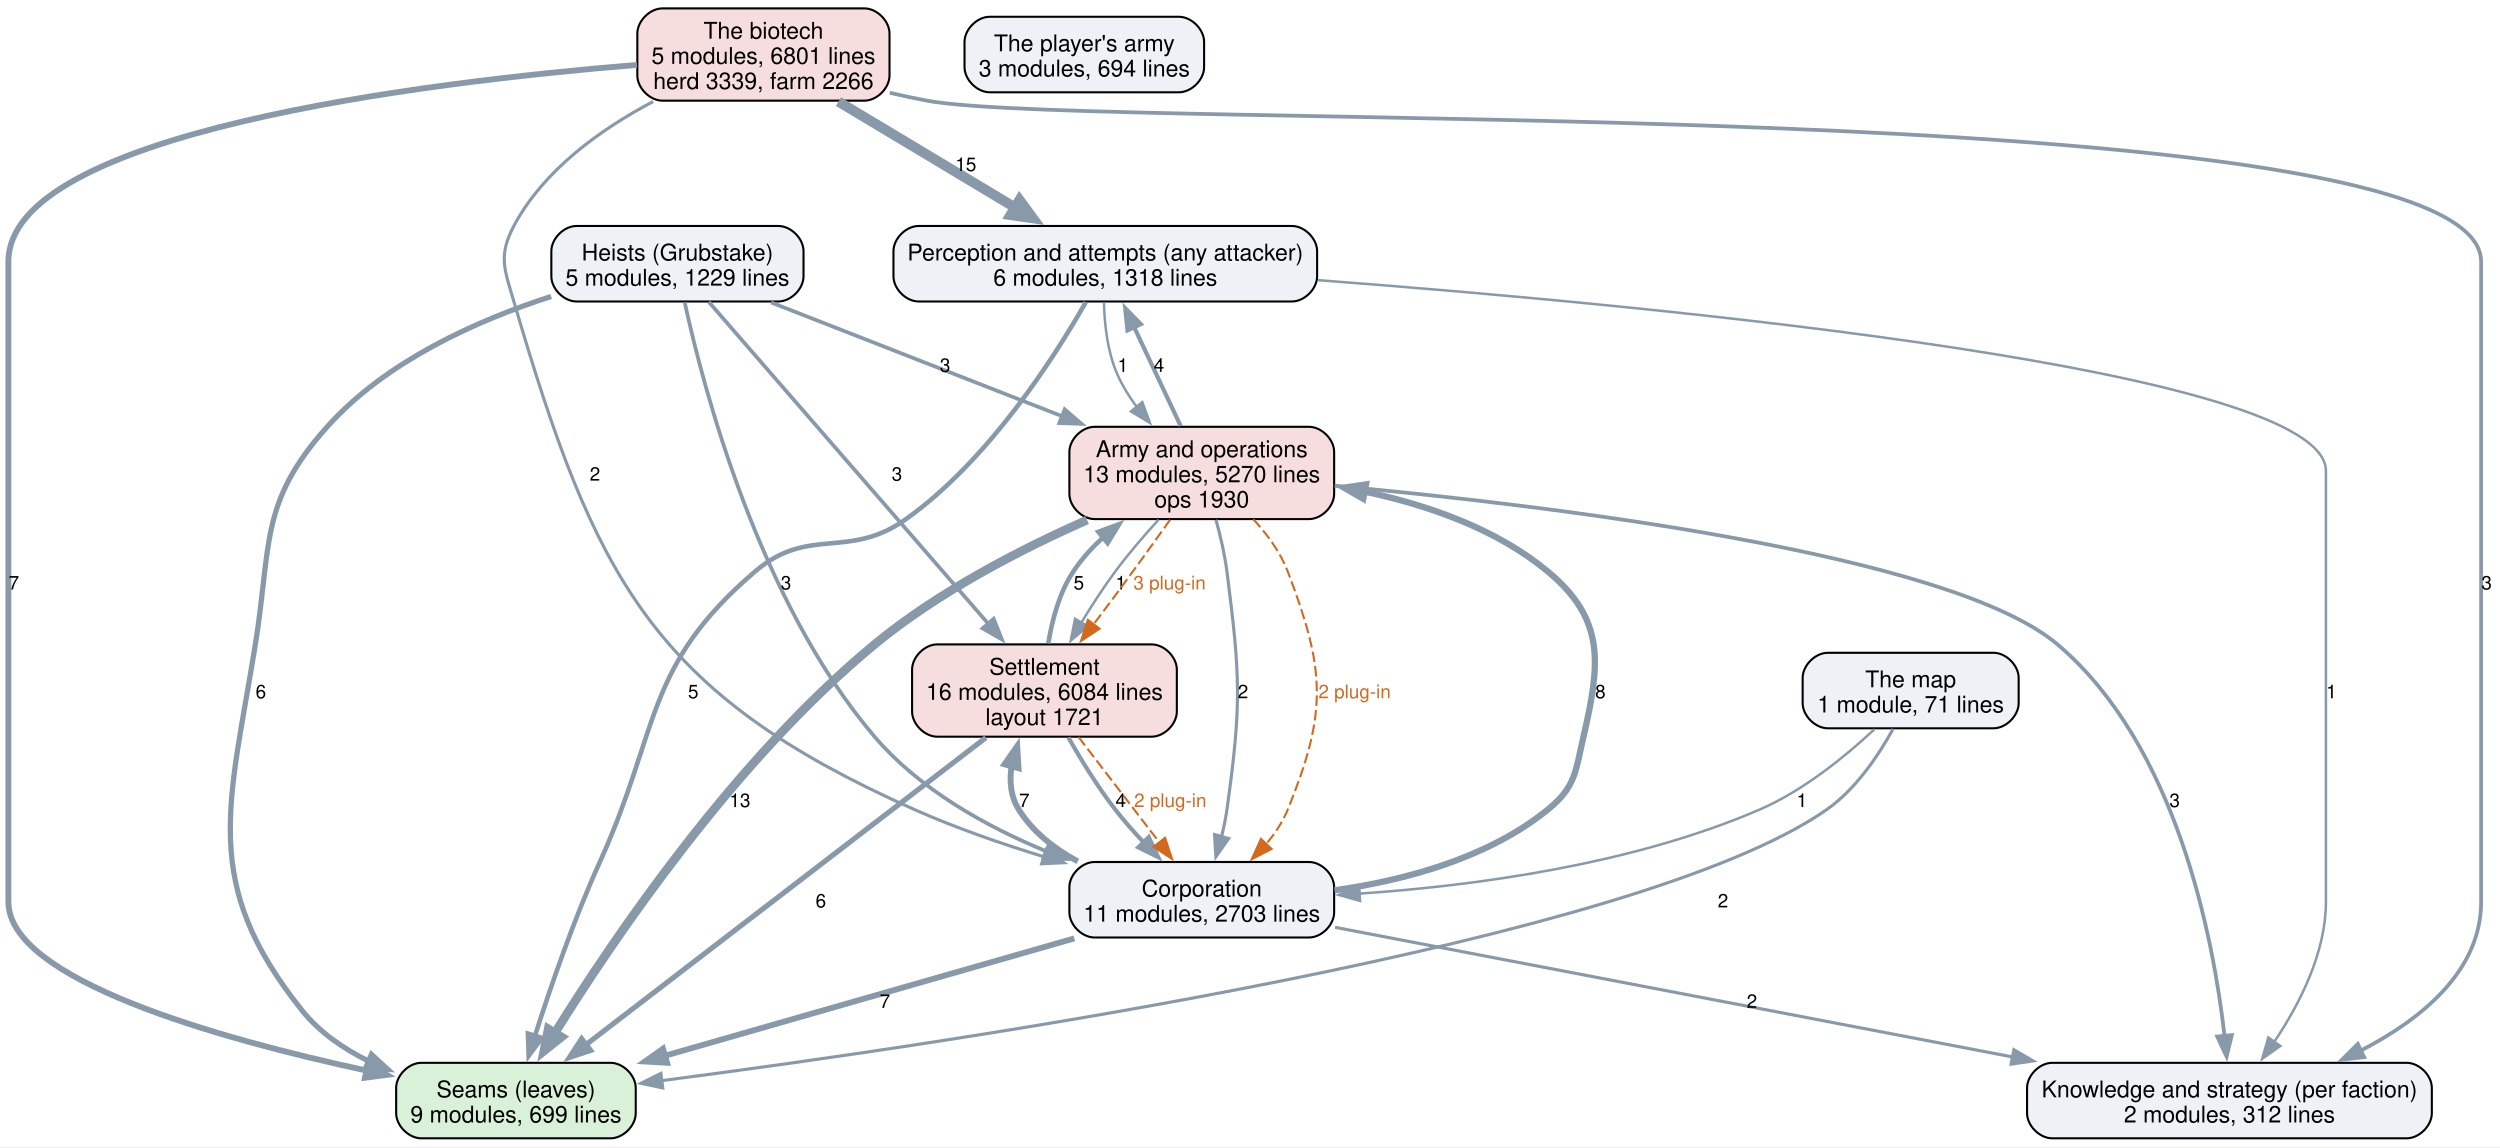
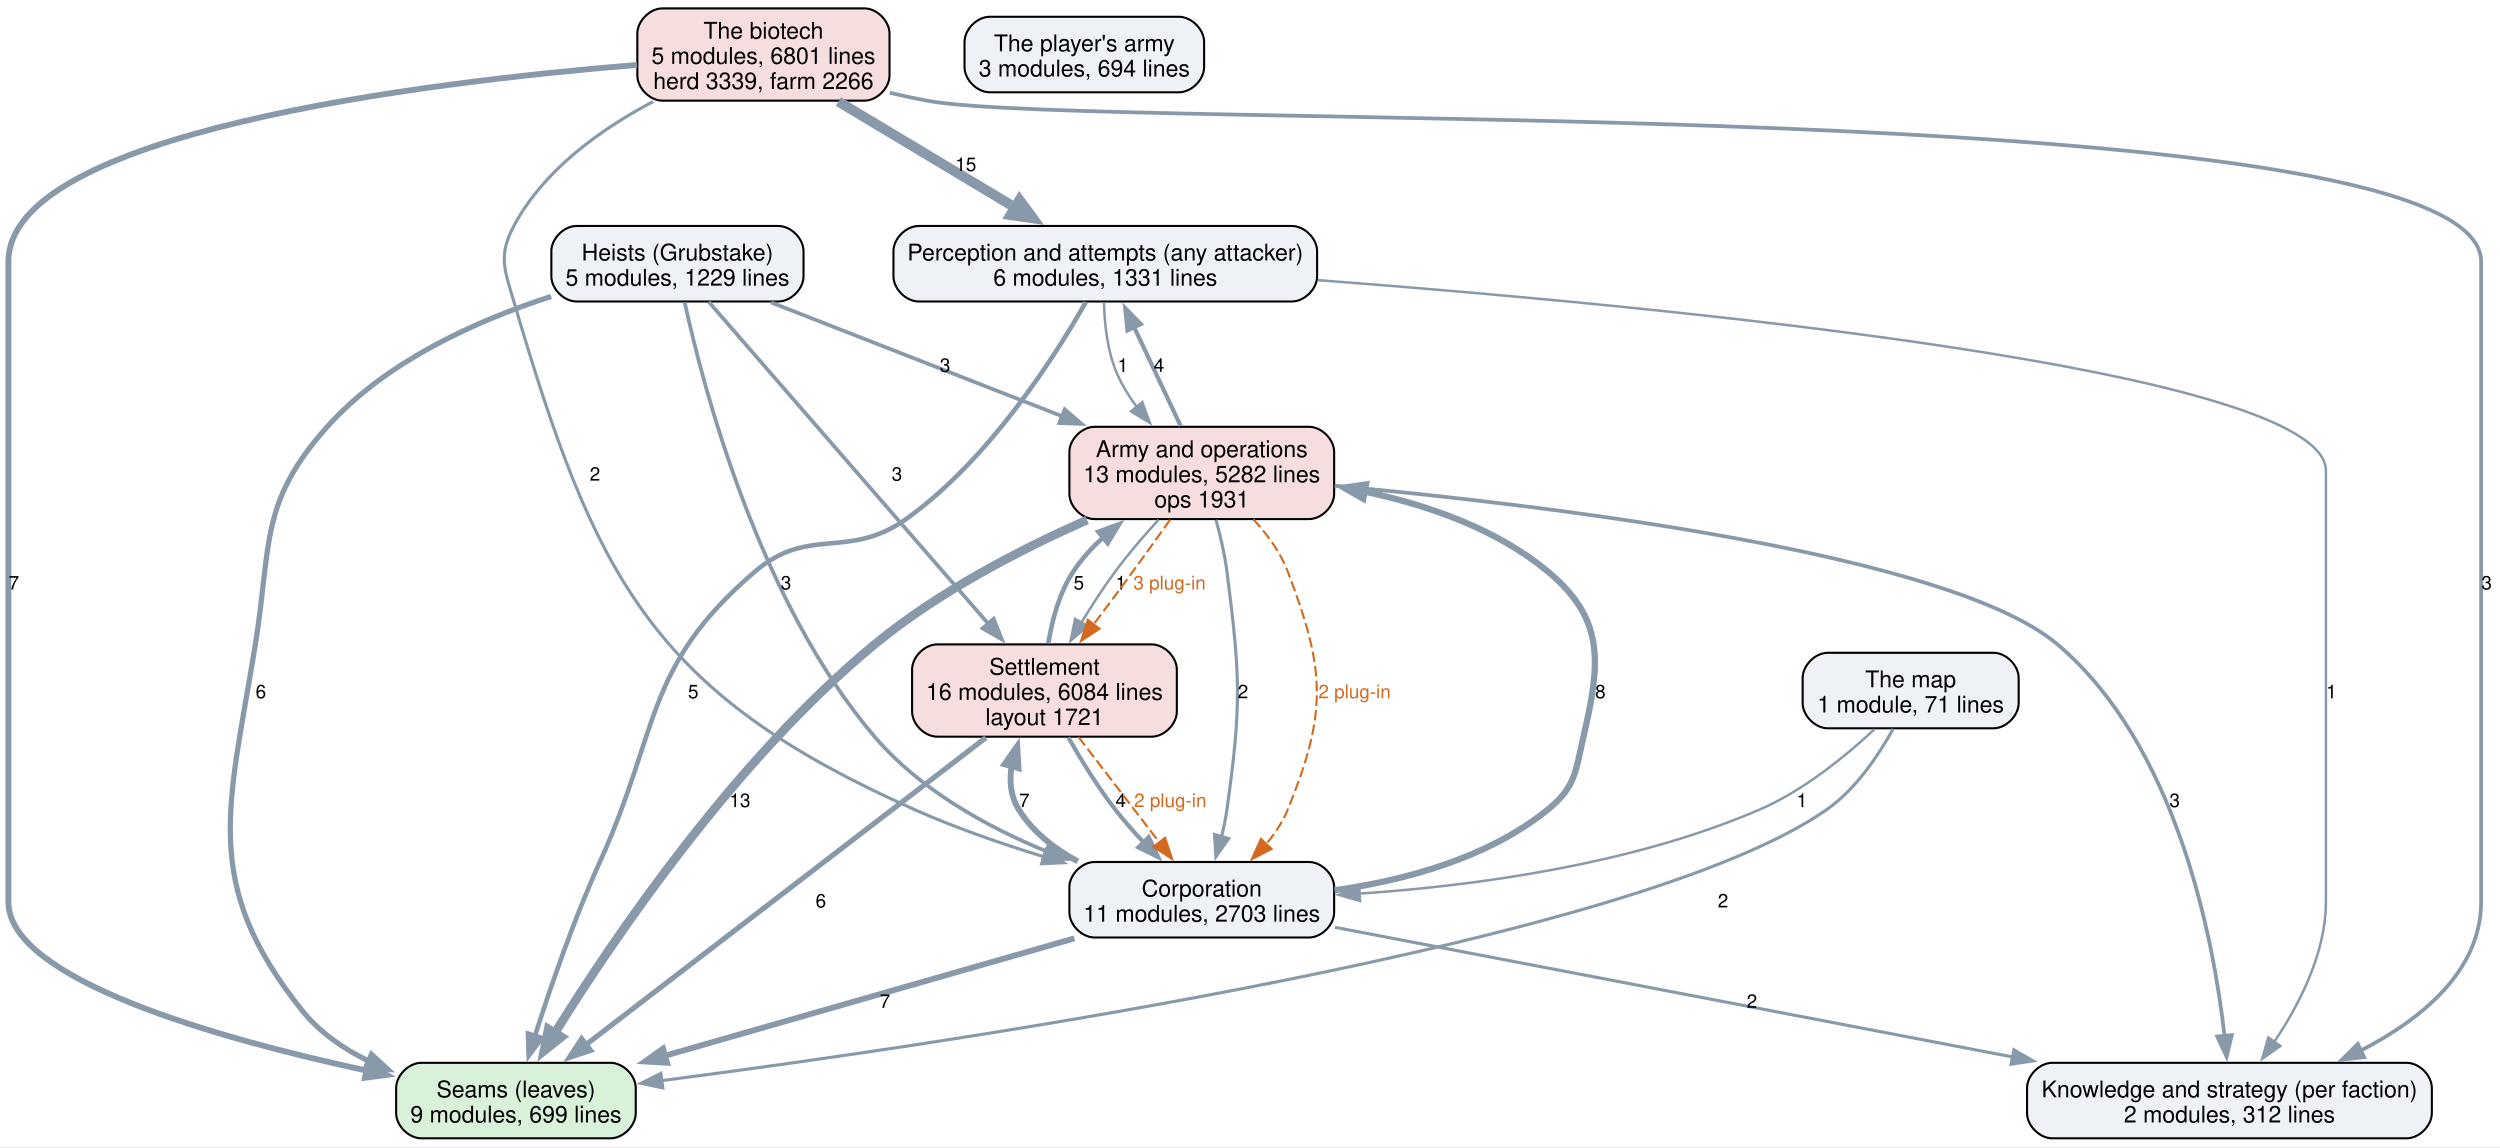
<svg xmlns="http://www.w3.org/2000/svg" width="1192pt" height="547pt" viewBox="0.00 0.00 1192.00 547.00">
  <g id="graph0" class="graph" transform="scale(1 1) rotate(0) translate(4 542.75)">
    <polygon fill="white" stroke="none" points="-4,4 -4,-542.75 1188.25,-542.75 1188.25,4 -4,4" />
    <g id="node1" class="node">
      <path fill="#d9f0d9" stroke="black" d="M287.12,-36C287.12,-36 196.88,-36 196.88,-36 190.88,-36 184.88,-30 184.88,-24 184.88,-24 184.88,-12 184.88,-12 184.88,-6 190.88,0 196.88,0 196.88,0 287.12,0 287.12,0 293.12,0 299.12,-6 299.12,-12 299.12,-12 299.12,-24 299.12,-24 299.12,-30 293.12,-36 287.12,-36" />
      <text xml:space="preserve" text-anchor="middle" x="242" y="-19.55" font-family="Helvetica,sans-Serif" font-size="11.00">Seams (leaves)</text>
      <text xml:space="preserve" text-anchor="middle" x="242" y="-7.55" font-family="Helvetica,sans-Serif" font-size="11.00">9 modules, 699 lines</text>
    </g>
    <g id="node2" class="node">
      <path fill="#eef2f7" stroke="black" d="M612,-435C612,-435 434,-435 434,-435 428,-435 422,-429 422,-423 422,-423 422,-411 422,-411 422,-405 428,-399 434,-399 434,-399 612,-399 612,-399 618,-399 624,-405 624,-411 624,-411 624,-423 624,-423 624,-429 618,-435 612,-435" />
      <text xml:space="preserve" text-anchor="middle" x="523" y="-418.55" font-family="Helvetica,sans-Serif" font-size="11.00">Perception and attempts (any attacker)</text>
-       <text xml:space="preserve" text-anchor="middle" x="523" y="-406.55" font-family="Helvetica,sans-Serif" font-size="11.00">6 modules, 1318 lines</text>
+       <text xml:space="preserve" text-anchor="middle" x="523" y="-406.55" font-family="Helvetica,sans-Serif" font-size="11.00">6 modules, 1331 lines</text>
    </g>
    <g id="edge16" class="edge">
      <path fill="none" stroke="#8899aa" stroke-width="2.2" d="M513.69,-398.63C498.87,-372.57 467.53,-323.43 428,-295.25 400.41,-275.59 381.75,-292.26 356,-270.25 302.94,-224.91 310.82,-195.31 282,-131.75 269.58,-104.36 258.42,-71.89 251.06,-48.85" />
      <polygon fill="#8899aa" stroke="#8899aa" stroke-width="2.2" points="254.41,-47.84 248.08,-39.34 247.73,-49.93 254.41,-47.84" />
      <text xml:space="preserve" text-anchor="middle" x="326.53" y="-209.82" font-family="Helvetica,sans-Serif" font-size="9.00">5</text>
    </g>
    <g id="node3" class="node">
      <path fill="#eef2f7" stroke="black" d="M1143.5,-36C1143.5,-36 974.5,-36 974.5,-36 968.5,-36 962.5,-30 962.5,-24 962.5,-24 962.5,-12 962.5,-12 962.5,-6 968.5,0 974.5,0 974.5,0 1143.5,0 1143.5,0 1149.5,0 1155.5,-6 1155.5,-12 1155.5,-12 1155.5,-24 1155.5,-24 1155.5,-30 1149.5,-36 1143.5,-36" />
      <text xml:space="preserve" text-anchor="middle" x="1059" y="-19.55" font-family="Helvetica,sans-Serif" font-size="11.00">Knowledge and strategy (per faction)</text>
      <text xml:space="preserve" text-anchor="middle" x="1059" y="-7.55" font-family="Helvetica,sans-Serif" font-size="11.00">2 modules, 312 lines</text>
    </g>
    <g id="edge15" class="edge">
      <path fill="none" stroke="#8899aa" stroke-width="1.2" d="M624.38,-409.17C791.12,-396.55 1105,-366.4 1105,-318.25 1105,-318.25 1105,-318.25 1105,-112.75 1105,-88.39 1092.33,-63.77 1080.28,-45.88" />
      <polygon fill="#8899aa" stroke="#8899aa" stroke-width="1.2" points="1083.26,-44.02 1074.61,-37.91 1077.55,-48.08 1083.26,-44.02" />
      <text xml:space="preserve" text-anchor="middle" x="1107.62" y="-209.82" font-family="Helvetica,sans-Serif" font-size="9.00">1</text>
    </g>
    <g id="node6" class="node">
      <path fill="#f7dede" stroke="black" d="M620.12,-339.25C620.12,-339.25 517.88,-339.25 517.88,-339.25 511.88,-339.25 505.88,-333.25 505.88,-327.25 505.88,-327.25 505.88,-307.25 505.88,-307.25 505.88,-301.25 511.88,-295.25 517.88,-295.25 517.88,-295.25 620.12,-295.25 620.12,-295.25 626.12,-295.25 632.12,-301.25 632.12,-307.25 632.12,-307.25 632.12,-327.25 632.12,-327.25 632.12,-333.25 626.12,-339.25 620.12,-339.25" />
      <text xml:space="preserve" text-anchor="middle" x="569" y="-324.8" font-family="Helvetica,sans-Serif" font-size="11.00">Army and operations</text>
-       <text xml:space="preserve" text-anchor="middle" x="569" y="-312.8" font-family="Helvetica,sans-Serif" font-size="11.00">13 modules, 5270 lines</text>
-       <text xml:space="preserve" text-anchor="middle" x="569" y="-300.8" font-family="Helvetica,sans-Serif" font-size="11.00">ops 1930</text>
+       <text xml:space="preserve" text-anchor="middle" x="569" y="-312.8" font-family="Helvetica,sans-Serif" font-size="11.00">13 modules, 5282 lines</text>
+       <text xml:space="preserve" text-anchor="middle" x="569" y="-300.8" font-family="Helvetica,sans-Serif" font-size="11.00">ops 1931</text>
    </g>
    <g id="edge14" class="edge">
      <path fill="none" stroke="#8899aa" stroke-width="1.2" d="M522.37,-398.55C522.61,-388.18 524.01,-375.01 528.75,-364.25 531.15,-358.81 534.42,-353.54 538.08,-348.63" />
      <polygon fill="#8899aa" stroke="#8899aa" stroke-width="1.2" points="540.64,-351.04 544.3,-341.1 535.23,-346.59 540.64,-351.04" />
      <text xml:space="preserve" text-anchor="middle" x="531.38" y="-365.45" font-family="Helvetica,sans-Serif" font-size="9.00">1</text>
    </g>
    <g id="node4" class="node">
      <path fill="#eef2f7" stroke="black" d="M620.12,-131.75C620.12,-131.75 517.88,-131.75 517.88,-131.75 511.88,-131.75 505.88,-125.75 505.88,-119.75 505.88,-119.75 505.88,-107.75 505.88,-107.75 505.88,-101.75 511.88,-95.75 517.88,-95.75 517.88,-95.75 620.12,-95.75 620.12,-95.75 626.12,-95.75 632.12,-101.75 632.12,-107.75 632.12,-107.75 632.12,-119.75 632.12,-119.75 632.12,-125.75 626.12,-131.75 620.12,-131.75" />
      <text xml:space="preserve" text-anchor="middle" x="569" y="-115.3" font-family="Helvetica,sans-Serif" font-size="11.00">Corporation</text>
      <text xml:space="preserve" text-anchor="middle" x="569" y="-103.3" font-family="Helvetica,sans-Serif" font-size="11.00">11 modules, 2703 lines</text>
    </g>
    <g id="edge8" class="edge">
      <path fill="none" stroke="#8899aa" stroke-width="2.8" d="M508.26,-95.34C452.94,-79.48 371.24,-56.05 312.94,-39.34" />
      <polygon fill="#8899aa" stroke="#8899aa" stroke-width="2.8" points="314.05,-36.02 303.47,-36.62 312.12,-42.74 314.05,-36.02" />
      <text xml:space="preserve" text-anchor="middle" x="417.93" y="-62.2" font-family="Helvetica,sans-Serif" font-size="9.00">7</text>
    </g>
    <g id="edge7" class="edge">
      <path fill="none" stroke="#8899aa" stroke-width="1.5" d="M632.56,-100.59C714.46,-84.92 857.93,-57.47 955.63,-38.78" />
      <polygon fill="#8899aa" stroke="#8899aa" stroke-width="1.5" points="956.21,-42.23 965.37,-36.91 954.89,-35.35 956.21,-42.23" />
      <text xml:space="preserve" text-anchor="middle" x="831.32" y="-62.2" font-family="Helvetica,sans-Serif" font-size="9.00">2</text>
    </g>
    <g id="node5" class="node">
      <path fill="#f7dede" stroke="black" d="M545.12,-235.5C545.12,-235.5 442.88,-235.5 442.88,-235.5 436.88,-235.5 430.88,-229.5 430.88,-223.5 430.88,-223.5 430.88,-203.5 430.88,-203.5 430.88,-197.5 436.88,-191.5 442.88,-191.5 442.88,-191.5 545.12,-191.5 545.12,-191.5 551.12,-191.5 557.12,-197.5 557.12,-203.5 557.12,-203.5 557.12,-223.5 557.12,-223.5 557.12,-229.5 551.12,-235.5 545.12,-235.5" />
      <text xml:space="preserve" text-anchor="middle" x="494" y="-221.05" font-family="Helvetica,sans-Serif" font-size="11.00">Settlement</text>
      <text xml:space="preserve" text-anchor="middle" x="494" y="-209.05" font-family="Helvetica,sans-Serif" font-size="11.00">16 modules, 6084 lines</text>
      <text xml:space="preserve" text-anchor="middle" x="494" y="-197.05" font-family="Helvetica,sans-Serif" font-size="11.00">layout 1721</text>
    </g>
    <g id="edge9" class="edge">
      <path fill="none" stroke="#8899aa" stroke-width="2.8" d="M509.89,-132.04C498.73,-138.05 488.46,-146.07 481.75,-156.75 477.83,-162.99 477.22,-170.3 478.33,-177.55" />
      <polygon fill="#8899aa" stroke="#8899aa" stroke-width="2.8" points="474.91,-178.33 481,-187 481.65,-176.43 474.91,-178.33" />
      <text xml:space="preserve" text-anchor="middle" x="484.38" y="-157.95" font-family="Helvetica,sans-Serif" font-size="9.00">7</text>
    </g>
    <g id="edge6" class="edge">
      <path fill="none" stroke="#8899aa" stroke-width="3" d="M632.28,-118.24C665.64,-122.97 705.44,-133.54 734,-156.75 747.34,-167.6 747.12,-174.75 751,-191.5 759.08,-226.38 761.53,-247.35 734,-270.25 709.43,-290.69 676.4,-302.08 646.36,-308.41" />
      <polygon fill="#8899aa" stroke="#8899aa" stroke-width="3" points="645.99,-304.91 636.81,-310.21 647.29,-311.79 645.99,-304.91" />
      <text xml:space="preserve" text-anchor="middle" x="759.06" y="-209.82" font-family="Helvetica,sans-Serif" font-size="9.00">8</text>
    </g>
    <g id="edge19" class="edge">
      <path fill="none" stroke="#8899aa" stroke-width="2.5" d="M466.07,-191.05C419.35,-155.18 325.54,-83.15 275.4,-44.65" />
      <polygon fill="#8899aa" stroke="#8899aa" stroke-width="2.5" points="277.59,-41.91 267.53,-38.6 273.33,-47.47 277.59,-41.91" />
      <text xml:space="preserve" text-anchor="middle" x="387.38" y="-110.08" font-family="Helvetica,sans-Serif" font-size="9.00">6</text>
    </g>
    <g id="edge18" class="edge">
      <path fill="none" stroke="#8899aa" stroke-width="2" d="M505.4,-191.09C511.49,-180.39 519.42,-167.47 527.75,-156.75 531.88,-151.44 536.61,-146.08 541.36,-141.05" />
      <polygon fill="#8899aa" stroke="#8899aa" stroke-width="2" points="543.73,-143.63 548.25,-134.05 538.74,-138.73 543.73,-143.63" />
      <text xml:space="preserve" text-anchor="middle" x="530.38" y="-157.95" font-family="Helvetica,sans-Serif" font-size="9.00">4</text>
    </g>
    <g id="edge28" class="edge">
      <path fill="none" stroke="#d2691e" stroke-dasharray="5,2" d="M510.27,-191.29C521.65,-176.46 536.92,-156.56 549.04,-140.76" />
      <polygon fill="#d2691e" stroke="#d2691e" points="551.52,-143.28 554.83,-133.21 545.97,-139.02 551.52,-143.28" />
      <text xml:space="preserve" text-anchor="middle" x="553.99" y="-157.95" font-family="Helvetica,sans-Serif" font-size="9.00" fill="#d2691e">2 plug-in</text>
    </g>
    <g id="edge17" class="edge">
      <path fill="none" stroke="#8899aa" stroke-width="2.2" d="M495.84,-235.99C497.6,-246.97 501.04,-260.11 507.75,-270.25 511.69,-276.21 516.68,-281.7 522.1,-286.65" />
      <polygon fill="#8899aa" stroke="#8899aa" stroke-width="2.2" points="519.67,-289.18 529.62,-292.84 524.12,-283.78 519.67,-289.18" />
      <text xml:space="preserve" text-anchor="middle" x="510.38" y="-261.7" font-family="Helvetica,sans-Serif" font-size="9.00">5</text>
    </g>
    <g id="edge4" class="edge">
      <path fill="none" stroke="#8899aa" stroke-width="4.2" d="M514.32,-294.84C482.72,-280.85 443.34,-260.54 413,-235.5 346.31,-180.46 288.64,-95.39 260.43,-50.01" />
      <polygon fill="#8899aa" stroke="#8899aa" stroke-width="4.2" points="263.71,-48.31 255.36,-41.69 257.43,-52.14 263.71,-48.31" />
      <text xml:space="preserve" text-anchor="middle" x="348.81" y="-157.95" font-family="Helvetica,sans-Serif" font-size="9.00">13</text>
    </g>
    <g id="edge3" class="edge">
      <path fill="none" stroke="#8899aa" stroke-width="2" d="M558.92,-339.67C552.37,-353.6 543.74,-371.93 536.58,-387.14" />
      <polygon fill="#8899aa" stroke="#8899aa" stroke-width="2" points="533.6,-385.25 532.51,-395.79 539.94,-388.23 533.6,-385.25" />
      <text xml:space="preserve" text-anchor="middle" x="548.62" y="-365.45" font-family="Helvetica,sans-Serif" font-size="9.00">4</text>
    </g>
    <g id="edge2" class="edge">
      <path fill="none" stroke="#8899aa" stroke-width="1.8" d="M632.33,-311.17C733.58,-301.84 925.73,-278.87 977,-235.5 1033.7,-187.54 1051.27,-96.04 1056.66,-48.82" />
      <polygon fill="#8899aa" stroke="#8899aa" stroke-width="1.8" points="1060.13,-49.23 1057.65,-38.93 1053.17,-48.53 1060.13,-49.23" />
      <text xml:space="preserve" text-anchor="middle" x="1032.89" y="-157.95" font-family="Helvetica,sans-Serif" font-size="9.00">3</text>
    </g>
    <g id="edge1" class="edge">
      <path fill="none" stroke="#8899aa" stroke-width="1.5" d="M575.77,-294.94C577.89,-287.25 579.95,-278.44 581,-270.25 587.42,-220.22 588,-206.71 581,-156.75 580.4,-152.49 579.48,-148.06 578.41,-143.73" />
      <polygon fill="#8899aa" stroke="#8899aa" stroke-width="1.5" points="581.82,-142.95 575.74,-134.27 575.09,-144.85 581.82,-142.95" />
      <text xml:space="preserve" text-anchor="middle" x="588.66" y="-209.82" font-family="Helvetica,sans-Serif" font-size="9.00">2</text>
    </g>
    <g id="edge26" class="edge">
      <path fill="none" stroke="#d2691e" stroke-dasharray="5,2" d="M593.61,-295.13C600.22,-287.97 606.5,-279.45 610,-270.25 627.96,-223.11 629.02,-203.47 610,-156.75 607.6,-150.85 603.93,-145.33 599.75,-140.35" />
      <polygon fill="#d2691e" stroke="#d2691e" points="602.3,-137.96 592.88,-133.12 597.22,-142.78 602.3,-137.96" />
      <text xml:space="preserve" text-anchor="middle" x="641.87" y="-209.82" font-family="Helvetica,sans-Serif" font-size="9.00" fill="#d2691e">2 plug-in</text>
    </g>
    <g id="edge5" class="edge">
      <path fill="none" stroke="#8899aa" stroke-width="1.2" d="M548.41,-294.96C541.52,-287.42 534.01,-278.7 527.75,-270.25 522.07,-262.58 516.46,-253.91 511.5,-245.73" />
      <polygon fill="#8899aa" stroke="#8899aa" stroke-width="1.2" points="514.63,-244.14 506.53,-237.31 508.6,-247.7 514.63,-244.14" />
      <text xml:space="preserve" text-anchor="middle" x="530.38" y="-261.7" font-family="Helvetica,sans-Serif" font-size="9.00">1</text>
    </g>
    <g id="edge27" class="edge">
      <path fill="none" stroke="#d2691e" stroke-dasharray="5,2" d="M553.94,-294.97C546.51,-284.53 537.35,-271.8 529,-260.5 525.27,-255.46 521.28,-250.13 517.37,-244.97" />
      <polygon fill="#d2691e" stroke="#d2691e" points="520.26,-242.98 511.42,-237.14 514.69,-247.22 520.26,-242.98" />
      <text xml:space="preserve" text-anchor="middle" x="553.64" y="-261.7" font-family="Helvetica,sans-Serif" font-size="9.00" fill="#d2691e">3 plug-in</text>
    </g>
    <g id="node7" class="node">
      <path fill="#eef2f7" stroke="black" d="M367.12,-435C367.12,-435 270.88,-435 270.88,-435 264.88,-435 258.88,-429 258.88,-423 258.88,-423 258.88,-411 258.88,-411 258.88,-405 264.88,-399 270.88,-399 270.88,-399 367.12,-399 367.12,-399 373.12,-399 379.12,-405 379.12,-411 379.12,-411 379.12,-423 379.12,-423 379.12,-429 373.12,-435 367.12,-435" />
      <text xml:space="preserve" text-anchor="middle" x="319" y="-418.55" font-family="Helvetica,sans-Serif" font-size="11.00">Heists (Grubstake)</text>
      <text xml:space="preserve" text-anchor="middle" x="319" y="-406.55" font-family="Helvetica,sans-Serif" font-size="11.00">5 modules, 1229 lines</text>
    </g>
    <g id="edge12" class="edge">
      <path fill="none" stroke="#8899aa" stroke-width="2.5" d="M258.77,-401.4C223.26,-389.93 179.96,-370.53 152,-339.25 119.64,-303.05 125.46,-283.44 117.75,-235.5 105.34,-158.31 91.17,-122.06 140,-61 148.39,-50.51 159.83,-42.62 172.03,-36.68" />
      <polygon fill="#8899aa" stroke="#8899aa" stroke-width="2.5" points="173.11,-40.03 180.92,-32.87 170.35,-33.6 173.11,-40.03" />
      <text xml:space="preserve" text-anchor="middle" x="120.38" y="-209.82" font-family="Helvetica,sans-Serif" font-size="9.00">6</text>
    </g>
    <g id="edge11" class="edge">
      <path fill="none" stroke="#8899aa" stroke-width="1.8" d="M322.46,-398.62C331.24,-358.17 357.76,-256.29 413,-191.5 434.44,-166.36 466.07,-148.68 495.25,-136.69" />
      <polygon fill="#8899aa" stroke="#8899aa" stroke-width="1.8" points="496.14,-140.1 504.18,-133.2 493.59,-133.58 496.14,-140.1" />
      <text xml:space="preserve" text-anchor="middle" x="370.77" y="-261.7" font-family="Helvetica,sans-Serif" font-size="9.00">3</text>
    </g>
    <g id="edge13" class="edge">
      <path fill="none" stroke="#8899aa" stroke-width="1.8" d="M333.92,-398.82C363.52,-364.74 430.02,-288.16 467.33,-245.21" />
      <polygon fill="#8899aa" stroke="#8899aa" stroke-width="1.8" points="469.78,-247.72 473.7,-237.88 464.5,-243.13 469.78,-247.72" />
      <text xml:space="preserve" text-anchor="middle" x="423.65" y="-313.57" font-family="Helvetica,sans-Serif" font-size="9.00">3</text>
    </g>
    <g id="edge10" class="edge">
      <path fill="none" stroke="#8899aa" stroke-width="1.8" d="M363.69,-398.52C402.29,-383.43 458.6,-361.42 502.49,-344.26" />
      <polygon fill="#8899aa" stroke="#8899aa" stroke-width="1.8" points="503.65,-347.56 511.69,-340.66 501.1,-341.04 503.65,-347.56" />
      <text xml:space="preserve" text-anchor="middle" x="446.62" y="-365.45" font-family="Helvetica,sans-Serif" font-size="9.00">3</text>
    </g>
    <g id="node8" class="node">
      <path fill="#f7dede" stroke="black" d="M408.12,-538.75C408.12,-538.75 311.88,-538.75 311.88,-538.75 305.88,-538.75 299.88,-532.75 299.88,-526.75 299.88,-526.75 299.88,-506.75 299.88,-506.75 299.88,-500.75 305.88,-494.75 311.88,-494.75 311.88,-494.75 408.12,-494.75 408.12,-494.75 414.12,-494.75 420.12,-500.75 420.12,-506.75 420.12,-506.75 420.12,-526.75 420.12,-526.75 420.12,-532.75 414.12,-538.75 408.12,-538.75" />
      <text xml:space="preserve" text-anchor="middle" x="360" y="-524.3" font-family="Helvetica,sans-Serif" font-size="11.00">The biotech</text>
      <text xml:space="preserve" text-anchor="middle" x="360" y="-512.3" font-family="Helvetica,sans-Serif" font-size="11.00">5 modules, 6801 lines</text>
      <text xml:space="preserve" text-anchor="middle" x="360" y="-500.3" font-family="Helvetica,sans-Serif" font-size="11.00">herd 3339, farm 2266</text>
    </g>
    <g id="edge23" class="edge">
      <path fill="none" stroke="#8899aa" stroke-width="2.8" d="M299.74,-511.81C197.26,-503.44 0,-479.36 0,-418 0,-418 0,-418 0,-112.75 0,-75.79 99.39,-47.7 170.78,-32.29" />
      <polygon fill="#8899aa" stroke="#8899aa" stroke-width="2.8" points="171.43,-35.73 180.5,-30.25 170,-28.88 171.43,-35.73" />
      <text xml:space="preserve" text-anchor="middle" x="2.62" y="-261.7" font-family="Helvetica,sans-Serif" font-size="9.00">7</text>
    </g>
    <g id="edge22" class="edge">
      <path fill="none" stroke="#8899aa" stroke-width="4.8" d="M395.77,-494.3C420.6,-479.41 453.8,-459.5 480.06,-443.75" />
      <polygon fill="#8899aa" stroke="#8899aa" stroke-width="4.8" points="482.11,-447.42 488.52,-438.68 477.79,-440.22 482.11,-447.42" />
      <text xml:space="preserve" text-anchor="middle" x="456.51" y="-461.2" font-family="Helvetica,sans-Serif" font-size="9.00">15</text>
    </g>
    <g id="edge21" class="edge">
      <path fill="none" stroke="#8899aa" stroke-width="1.8" d="M420.25,-498.51C426.22,-497.11 432.21,-495.82 438,-494.75 519.39,-479.68 1179,-500.77 1179,-418 1179,-418 1179,-418 1179,-112.75 1179,-79.81 1150.58,-56.73 1121.4,-41.71" />
      <polygon fill="#8899aa" stroke="#8899aa" stroke-width="1.8" points="1123.22,-38.7 1112.69,-37.53 1120.19,-45.01 1123.22,-38.7" />
      <text xml:space="preserve" text-anchor="middle" x="1181.62" y="-261.7" font-family="Helvetica,sans-Serif" font-size="9.00">3</text>
    </g>
    <g id="edge20" class="edge">
      <path fill="none" stroke="#8899aa" stroke-width="1.5" d="M307.43,-494.34C282.5,-481.19 255.15,-461.69 241,-435 233.51,-420.86 236.5,-414.35 241,-399 279.55,-267.42 306.73,-212.48 432,-156.75 451.57,-148.04 473.46,-140.44 493.91,-134.19" />
      <polygon fill="#8899aa" stroke="#8899aa" stroke-width="1.5" points="494.67,-137.62 503.25,-131.41 492.67,-130.91 494.67,-137.62" />
      <text xml:space="preserve" text-anchor="middle" x="279.68" y="-313.57" font-family="Helvetica,sans-Serif" font-size="9.00">2</text>
    </g>
    <g id="node9" class="node">
      <path fill="#eef2f7" stroke="black" d="M946.5,-231.5C946.5,-231.5 867.5,-231.5 867.5,-231.5 861.5,-231.5 855.5,-225.5 855.5,-219.5 855.5,-219.5 855.5,-207.5 855.5,-207.5 855.5,-201.5 861.5,-195.5 867.5,-195.5 867.5,-195.5 946.5,-195.5 946.5,-195.5 952.5,-195.5 958.5,-201.5 958.5,-207.5 958.5,-207.5 958.5,-219.5 958.5,-219.5 958.5,-225.5 952.5,-231.5 946.5,-231.5" />
      <text xml:space="preserve" text-anchor="middle" x="907" y="-215.05" font-family="Helvetica,sans-Serif" font-size="11.00">The map</text>
      <text xml:space="preserve" text-anchor="middle" x="907" y="-203.05" font-family="Helvetica,sans-Serif" font-size="11.00">1 module, 71 lines</text>
    </g>
    <g id="edge25" class="edge">
      <path fill="none" stroke="#8899aa" stroke-width="1.5" d="M898.65,-195.22C891.8,-182.78 880.95,-166.53 867,-156.75 777.26,-93.86 454.76,-46.11 311.46,-27.5" />
      <polygon fill="#8899aa" stroke="#8899aa" stroke-width="1.5" points="312.01,-24.04 301.65,-26.24 311.12,-30.98 312.01,-24.04" />
      <text xml:space="preserve" text-anchor="middle" x="817.52" y="-110.08" font-family="Helvetica,sans-Serif" font-size="9.00">2</text>
    </g>
    <g id="edge24" class="edge">
      <path fill="none" stroke="#8899aa" stroke-width="1.2" d="M889.72,-195.01C876.07,-182.29 855.9,-165.78 835,-156.75 774.12,-130.45 699.04,-120.4 644.19,-116.67" />
      <polygon fill="#8899aa" stroke="#8899aa" stroke-width="1.2" points="644.47,-113.18 634.27,-116.06 644.04,-120.17 644.47,-113.18" />
      <text xml:space="preserve" text-anchor="middle" x="855.15" y="-157.95" font-family="Helvetica,sans-Serif" font-size="9.00">1</text>
    </g>
    <g id="node10" class="node">
      <path fill="#eef2f7" stroke="black" d="M558.12,-534.75C558.12,-534.75 467.88,-534.75 467.88,-534.75 461.88,-534.75 455.88,-528.75 455.88,-522.75 455.88,-522.75 455.88,-510.75 455.88,-510.75 455.88,-504.75 461.88,-498.75 467.88,-498.75 467.88,-498.75 558.12,-498.75 558.12,-498.75 564.12,-498.75 570.12,-504.75 570.12,-510.75 570.12,-510.75 570.12,-522.75 570.12,-522.75 570.12,-528.75 564.12,-534.75 558.12,-534.75" />
      <text xml:space="preserve" text-anchor="middle" x="513" y="-518.3" font-family="Helvetica,sans-Serif" font-size="11.00">The player's army</text>
      <text xml:space="preserve" text-anchor="middle" x="513" y="-506.3" font-family="Helvetica,sans-Serif" font-size="11.00">3 modules, 694 lines</text>
    </g>
  </g>
</svg>
